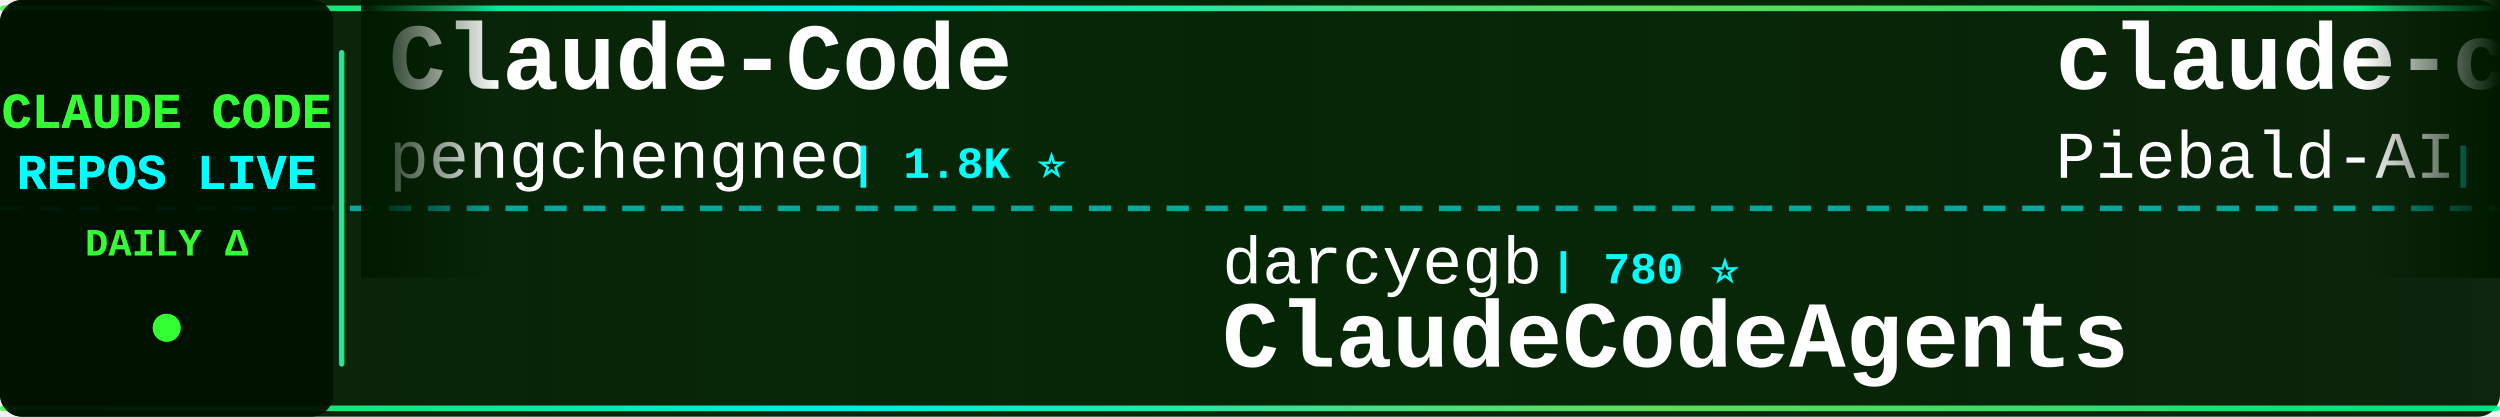
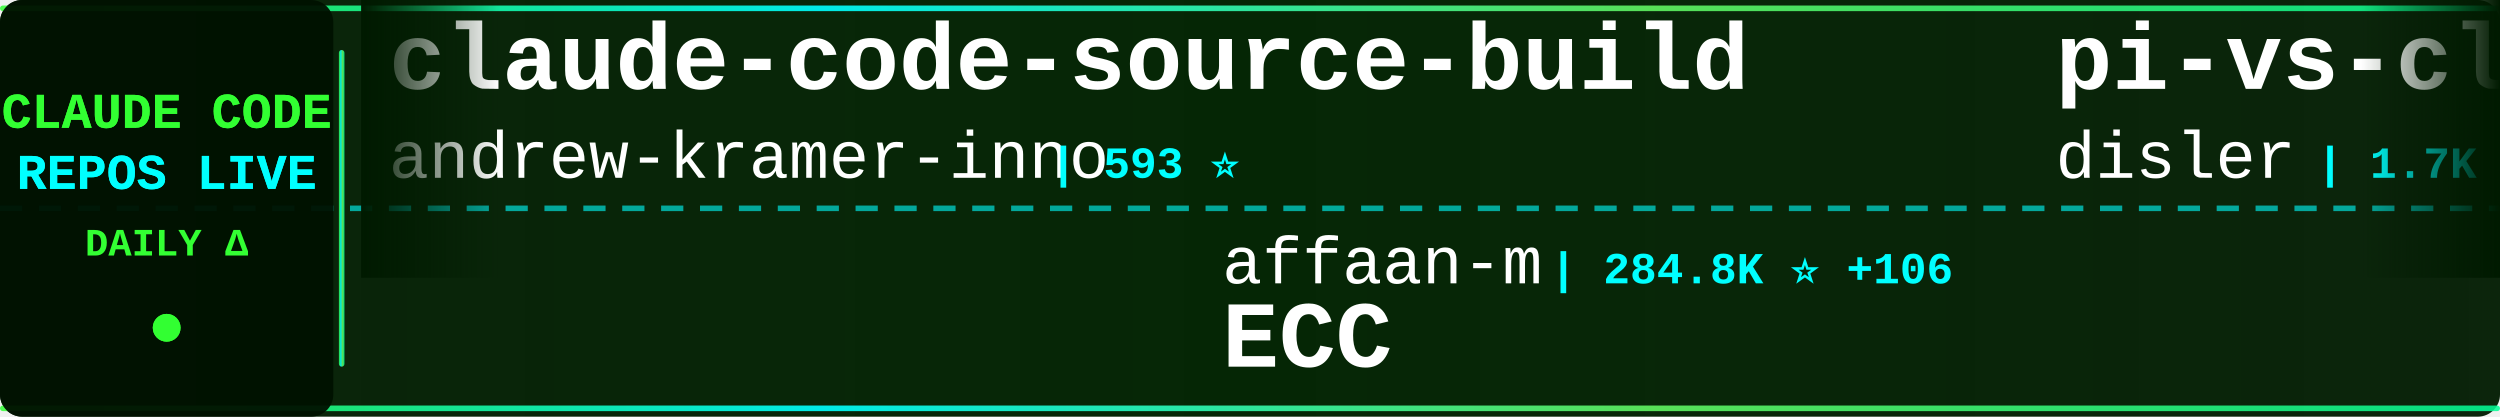
<svg xmlns="http://www.w3.org/2000/svg" width="900" height="150">
  <defs>
    <linearGradient id="tickerBg" x1="0%" y1="0%" x2="100%" y2="0%">
      <stop offset="0%" style="stop-color:#001a00;stop-opacity:0.95" />
      <stop offset="50%" style="stop-color:#002200;stop-opacity:0.98" />
      <stop offset="100%" style="stop-color:#001a00;stop-opacity:0.95" />
    </linearGradient>
    <linearGradient id="borderGrad" x1="0%" y1="0%" x2="100%" y2="0%">
      <stop offset="0%" style="stop-color:#33ff33;stop-opacity:0.85">
        <animate attributeName="stop-opacity" values="0.85;1;0.85" dur="2s" repeatCount="indefinite" />
      </stop>
      <stop offset="33%" style="stop-color:#00ffff;stop-opacity:0.9">
        <animate attributeName="stop-opacity" values="0.9;1;0.9" dur="2.2s" repeatCount="indefinite" />
      </stop>
      <stop offset="66%" style="stop-color:#66ff66;stop-opacity:0.85">
        <animate attributeName="stop-opacity" values="0.85;1;0.85" dur="1.8s" repeatCount="indefinite" />
      </stop>
      <stop offset="100%" style="stop-color:#00ff99;stop-opacity:0.85">
        <animate attributeName="stop-opacity" values="0.85;1;0.85" dur="2s" repeatCount="indefinite" />
      </stop>
    </linearGradient>
    <filter id="textGlow">
      <feGaussianBlur stdDeviation="0.1" result="coloredBlur" />
      <feMerge>
        <feMergeNode in="coloredBlur" />
        <feMergeNode in="SourceGraphic" />
      </feMerge>
    </filter>
    <filter id="metricGlow">
      <feGaussianBlur stdDeviation="0.2" result="coloredBlur" />
      <feMerge>
        <feMergeNode in="coloredBlur" />
        <feMergeNode in="SourceGraphic" />
      </feMerge>
    </filter>
    <linearGradient id="leftFade" x1="0%" y1="0%" x2="100%" y2="0%">
      <stop offset="0%" style="stop-color:#001a00;stop-opacity:1" />
      <stop offset="100%" style="stop-color:#001a00;stop-opacity:0" />
    </linearGradient>
    <linearGradient id="rightFade" x1="0%" y1="0%" x2="100%" y2="0%">
      <stop offset="0%" style="stop-color:#001a00;stop-opacity:0" />
      <stop offset="100%" style="stop-color:#001a00;stop-opacity:1" />
    </linearGradient>
  </defs>
  <rect width="900" height="150" fill="url(#tickerBg)" rx="8" />
  <rect x="0" y="2" width="900" height="2" fill="url(#borderGrad)" rx="1" />
  <rect x="0" y="146" width="900" height="2" fill="url(#borderGrad)" rx="1" />
  <line x1="0" y1="75" x2="900" y2="75" stroke="#00ffff" stroke-width="2" stroke-dasharray="8 6" opacity="0.6" />
  <rect x="0" y="0" width="120" height="150" fill="#001100" opacity="0.95" rx="8" />
  <text x="60" y="46" font-family="'Courier New', monospace" font-size="18" font-weight="bold" fill="#33ff33" text-anchor="middle" filter="url(#textGlow)">
    CLAUDE CODE
  </text>
  <text x="60" y="68" font-family="'Courier New', monospace" font-size="18" font-weight="bold" fill="#00ffff" text-anchor="middle" filter="url(#textGlow)">
    REPOS LIVE
  </text>
  <text x="60" y="92" font-family="'Courier New', monospace" font-size="14" font-weight="bold" fill="#33ff33" text-anchor="middle">
    DAILY Δ
  </text>
  <circle cx="60" cy="118" r="5" fill="#33ff33" filter="url(#metricGlow)">
    <animate attributeName="r" values="4;6;4" dur="1.5s" repeatCount="indefinite" />
    <animate attributeName="opacity" values="0.6;1;0.6" dur="1.5s" repeatCount="indefinite" />
  </circle>
  <rect x="122" y="18" width="2" height="114" fill="url(#borderGrad)" rx="1" />
  <clipPath id="tickerClip">
    <rect x="130" y="0" width="770" height="150" />
  </clipPath>
  <g clip-path="url(#tickerClip)">
    <g id="tickerItems">
      <animateTransform attributeName="transform" attributeType="XML" type="translate" from="0 0" to="-3000 0" dur="54s" repeatCount="indefinite" />
      <g transform="translate(0, 0)">
-         <text x="140" y="32" font-family="'Courier New', monospace" font-size="34" font-weight="bold" fill="#ffffff">Claude-Code</text>
-         <text x="140" y="64" font-family="'Courier New', monospace" font-size="24" font-weight="normal" fill="#ffffff" opacity="1.0">pengchengneo</text>
-         <text x="306" y="64" font-family="'Courier New', monospace" font-size="16" font-weight="bold" fill="#00ffff"> | 1.8K ⭐</text>
+         <text x="140" y="32" font-family="'Courier New', monospace" font-size="34" font-weight="bold" fill="#ffffff">claude-code-source-build</text>
+         <text x="140" y="64" font-family="'Courier New', monospace" font-size="24" font-weight="normal" fill="#ffffff" opacity="1.0">andrew-kramer-inno</text>
+         <text x="378" y="64" font-family="'Courier New', monospace" font-size="16" font-weight="bold" fill="#00ffff"> | 593 ⭐</text>
      </g>
      <g transform="translate(300, 0)">
-         <text x="140" y="102" font-family="'Courier New', monospace" font-size="24" font-weight="normal" fill="#ffffff" opacity="1.0">darcyegb</text>
-         <text x="258" y="102" font-family="'Courier New', monospace" font-size="16" font-weight="bold" fill="#00ffff"> | 780 ⭐</text>
-         <text x="140" y="132" font-family="'Courier New', monospace" font-size="34" font-weight="bold" fill="#ffffff">ClaudeCodeAgents</text>
+         <text x="140" y="102" font-family="'Courier New', monospace" font-size="24" font-weight="normal" fill="#ffffff" opacity="1.0">affaan-m</text>
+         <text x="258" y="102" font-family="'Courier New', monospace" font-size="16" font-weight="bold" fill="#00ffff"> | 284.8K ⭐ +106</text>
+         <text x="140" y="132" font-family="'Courier New', monospace" font-size="34" font-weight="bold" fill="#ffffff">ECC</text>
      </g>
      <g transform="translate(600, 0)">
-         <text x="140" y="32" font-family="'Courier New', monospace" font-size="34" font-weight="bold" fill="#ffffff">claude-code-system-promp...</text>
-         <text x="140" y="64" font-family="'Courier New', monospace" font-size="24" font-weight="normal" fill="#ffffff" opacity="1.0">Piebald-AI</text>
-         <text x="282" y="64" font-family="'Courier New', monospace" font-size="16" font-weight="bold" fill="#00ffff"> | 12.9K ⭐ +1</text>
+         <text x="140" y="32" font-family="'Courier New', monospace" font-size="34" font-weight="bold" fill="#ffffff">pi-vs-claude-code</text>
+         <text x="140" y="64" font-family="'Courier New', monospace" font-size="24" font-weight="normal" fill="#ffffff" opacity="1.0">disler</text>
+         <text x="234" y="64" font-family="'Courier New', monospace" font-size="16" font-weight="bold" fill="#00ffff"> | 1.7K ⭐</text>
      </g>
      <g transform="translate(900, 0)">
-         <text x="140" y="102" font-family="'Courier New', monospace" font-size="24" font-weight="normal" fill="#ffffff" opacity="1.0">lorryjovens-hub</text>
-         <text x="342" y="102" font-family="'Courier New', monospace" font-size="16" font-weight="bold" fill="#00ffff"> | 1.7K ⭐</text>
-         <text x="140" y="132" font-family="'Courier New', monospace" font-size="34" font-weight="bold" fill="#ffffff">claude-code-rust</text>
+         <text x="140" y="102" font-family="'Courier New', monospace" font-size="24" font-weight="normal" fill="#ffffff" opacity="1.0">Yuyz0112</text>
+         <text x="258" y="102" font-family="'Courier New', monospace" font-size="16" font-weight="bold" fill="#00ffff"> | 2.4K ⭐</text>
+         <text x="140" y="132" font-family="'Courier New', monospace" font-size="34" font-weight="bold" fill="#ffffff">claude-code-reverse</text>
      </g>
      <g transform="translate(1200, 0)">
-         <text x="140" y="32" font-family="'Courier New', monospace" font-size="34" font-weight="bold" fill="#ffffff">claude-code-cli</text>
-         <text x="140" y="64" font-family="'Courier New', monospace" font-size="24" font-weight="normal" fill="#ffffff" opacity="1.0">huangserva</text>
-         <text x="282" y="64" font-family="'Courier New', monospace" font-size="16" font-weight="bold" fill="#00ffff"> | 628 ⭐</text>
+         <text x="140" y="32" font-family="'Courier New', monospace" font-size="34" font-weight="bold" fill="#ffffff">claude-code-infrastructu...</text>
+         <text x="140" y="64" font-family="'Courier New', monospace" font-size="24" font-weight="normal" fill="#ffffff" opacity="1.0">diet103</text>
+         <text x="246" y="64" font-family="'Courier New', monospace" font-size="16" font-weight="bold" fill="#00ffff"> | 10.0K ⭐</text>
      </g>
      <g transform="translate(1500, 0)">
-         <text x="140" y="102" font-family="'Courier New', monospace" font-size="24" font-weight="normal" fill="#ffffff" opacity="1.0">shanraisshan</text>
-         <text x="306" y="102" font-family="'Courier New', monospace" font-size="16" font-weight="bold" fill="#00ffff"> | 67.8K ⭐ -2</text>
-         <text x="140" y="132" font-family="'Courier New', monospace" font-size="34" font-weight="bold" fill="#ffffff">claude-code-best-practic...</text>
+         <text x="140" y="102" font-family="'Courier New', monospace" font-size="24" font-weight="normal" fill="#ffffff" opacity="1.0">davila7</text>
+         <text x="246" y="102" font-family="'Courier New', monospace" font-size="16" font-weight="bold" fill="#00ffff"> | 32.8K ⭐ -2</text>
+         <text x="140" y="132" font-family="'Courier New', monospace" font-size="34" font-weight="bold" fill="#ffffff">claude-code-templates</text>
      </g>
      <g transform="translate(1800, 0)">
-         <text x="140" y="32" font-family="'Courier New', monospace" font-size="34" font-weight="bold" fill="#ffffff">claude-code-from-source</text>
-         <text x="140" y="64" font-family="'Courier New', monospace" font-size="24" font-weight="normal" fill="#ffffff" opacity="1.0">alejandrobalderas</text>
-         <text x="366" y="64" font-family="'Courier New', monospace" font-size="16" font-weight="bold" fill="#00ffff"> | 3.0K ⭐ +4</text>
+         <text x="140" y="32" font-family="'Courier New', monospace" font-size="34" font-weight="bold" fill="#ffffff">Auto-claude-code-researc...</text>
+         <text x="140" y="64" font-family="'Courier New', monospace" font-size="24" font-weight="normal" fill="#ffffff" opacity="1.0">wanshuiyin</text>
+         <text x="282" y="64" font-family="'Courier New', monospace" font-size="16" font-weight="bold" fill="#00ffff"> | 17.8K ⭐ +6</text>
      </g>
      <g transform="translate(2100, 0)">
-         <text x="140" y="102" font-family="'Courier New', monospace" font-size="24" font-weight="normal" fill="#ffffff" opacity="1.0">Windy3f3f3f3f</text>
-         <text x="318" y="102" font-family="'Courier New', monospace" font-size="16" font-weight="bold" fill="#00ffff"> | 2.8K ⭐</text>
-         <text x="140" y="132" font-family="'Courier New', monospace" font-size="34" font-weight="bold" fill="#ffffff">claude-code-from-scratch</text>
+         <text x="140" y="102" font-family="'Courier New', monospace" font-size="24" font-weight="normal" fill="#ffffff" opacity="1.0">Piebald-AI</text>
+         <text x="282" y="102" font-family="'Courier New', monospace" font-size="16" font-weight="bold" fill="#00ffff"> | 12.9K ⭐</text>
+         <text x="140" y="132" font-family="'Courier New', monospace" font-size="34" font-weight="bold" fill="#ffffff">claude-code-system-promp...</text>
      </g>
      <g transform="translate(2400, 0)">
-         <text x="140" y="32" font-family="'Courier New', monospace" font-size="34" font-weight="bold" fill="#ffffff">Claude-Code</text>
-         <text x="140" y="64" font-family="'Courier New', monospace" font-size="24" font-weight="normal" fill="#ffffff" opacity="1.0">OrcaWhisper</text>
-         <text x="294" y="64" font-family="'Courier New', monospace" font-size="16" font-weight="bold" fill="#00ffff"> | 105 ⭐</text>
+         <text x="140" y="32" font-family="'Courier New', monospace" font-size="34" font-weight="bold" fill="#ffffff">claude-code-telegram</text>
+         <text x="140" y="64" font-family="'Courier New', monospace" font-size="24" font-weight="normal" fill="#ffffff" opacity="1.0">overwirehq</text>
+         <text x="282" y="64" font-family="'Courier New', monospace" font-size="16" font-weight="bold" fill="#00ffff"> | 2.8K ⭐</text>
      </g>
      <g transform="translate(2700, 0)">
-         <text x="140" y="102" font-family="'Courier New', monospace" font-size="24" font-weight="normal" fill="#ffffff" opacity="1.0">ykdojo</text>
-         <text x="234" y="102" font-family="'Courier New', monospace" font-size="16" font-weight="bold" fill="#00ffff"> | 10.3K ⭐ +1</text>
-         <text x="140" y="132" font-family="'Courier New', monospace" font-size="34" font-weight="bold" fill="#ffffff">claude-code-tips</text>
+         <text x="140" y="102" font-family="'Courier New', monospace" font-size="24" font-weight="normal" fill="#ffffff" opacity="1.0">alejandrobalderas</text>
+         <text x="366" y="102" font-family="'Courier New', monospace" font-size="16" font-weight="bold" fill="#00ffff"> | 3.0K ⭐ +4</text>
+         <text x="140" y="132" font-family="'Courier New', monospace" font-size="34" font-weight="bold" fill="#ffffff">claude-code-from-source</text>
      </g>
      <g transform="translate(3000, 0)">
-         <text x="140" y="32" font-family="'Courier New', monospace" font-size="34" font-weight="bold" fill="#ffffff">Claude-Code</text>
-         <text x="140" y="64" font-family="'Courier New', monospace" font-size="24" font-weight="normal" fill="#ffffff" opacity="1.0">pengchengneo</text>
-         <text x="306" y="64" font-family="'Courier New', monospace" font-size="16" font-weight="bold" fill="#00ffff"> | 1.8K ⭐</text>
+         <text x="140" y="32" font-family="'Courier New', monospace" font-size="34" font-weight="bold" fill="#ffffff">claude-code-source-build</text>
+         <text x="140" y="64" font-family="'Courier New', monospace" font-size="24" font-weight="normal" fill="#ffffff" opacity="1.0">andrew-kramer-inno</text>
+         <text x="378" y="64" font-family="'Courier New', monospace" font-size="16" font-weight="bold" fill="#00ffff"> | 593 ⭐</text>
      </g>
      <g transform="translate(3300, 0)">
-         <text x="140" y="102" font-family="'Courier New', monospace" font-size="24" font-weight="normal" fill="#ffffff" opacity="1.0">darcyegb</text>
-         <text x="258" y="102" font-family="'Courier New', monospace" font-size="16" font-weight="bold" fill="#00ffff"> | 780 ⭐</text>
-         <text x="140" y="132" font-family="'Courier New', monospace" font-size="34" font-weight="bold" fill="#ffffff">ClaudeCodeAgents</text>
+         <text x="140" y="102" font-family="'Courier New', monospace" font-size="24" font-weight="normal" fill="#ffffff" opacity="1.0">affaan-m</text>
+         <text x="258" y="102" font-family="'Courier New', monospace" font-size="16" font-weight="bold" fill="#00ffff"> | 284.8K ⭐ +106</text>
+         <text x="140" y="132" font-family="'Courier New', monospace" font-size="34" font-weight="bold" fill="#ffffff">ECC</text>
      </g>
      <g transform="translate(3600, 0)">
-         <text x="140" y="32" font-family="'Courier New', monospace" font-size="34" font-weight="bold" fill="#ffffff">claude-code-system-promp...</text>
-         <text x="140" y="64" font-family="'Courier New', monospace" font-size="24" font-weight="normal" fill="#ffffff" opacity="1.0">Piebald-AI</text>
-         <text x="282" y="64" font-family="'Courier New', monospace" font-size="16" font-weight="bold" fill="#00ffff"> | 12.9K ⭐ +1</text>
+         <text x="140" y="32" font-family="'Courier New', monospace" font-size="34" font-weight="bold" fill="#ffffff">pi-vs-claude-code</text>
+         <text x="140" y="64" font-family="'Courier New', monospace" font-size="24" font-weight="normal" fill="#ffffff" opacity="1.0">disler</text>
+         <text x="234" y="64" font-family="'Courier New', monospace" font-size="16" font-weight="bold" fill="#00ffff"> | 1.7K ⭐</text>
      </g>
      <g transform="translate(3900, 0)">
-         <text x="140" y="102" font-family="'Courier New', monospace" font-size="24" font-weight="normal" fill="#ffffff" opacity="1.0">lorryjovens-hub</text>
-         <text x="342" y="102" font-family="'Courier New', monospace" font-size="16" font-weight="bold" fill="#00ffff"> | 1.7K ⭐</text>
-         <text x="140" y="132" font-family="'Courier New', monospace" font-size="34" font-weight="bold" fill="#ffffff">claude-code-rust</text>
+         <text x="140" y="102" font-family="'Courier New', monospace" font-size="24" font-weight="normal" fill="#ffffff" opacity="1.0">Yuyz0112</text>
+         <text x="258" y="102" font-family="'Courier New', monospace" font-size="16" font-weight="bold" fill="#00ffff"> | 2.4K ⭐</text>
+         <text x="140" y="132" font-family="'Courier New', monospace" font-size="34" font-weight="bold" fill="#ffffff">claude-code-reverse</text>
      </g>
    </g>
  </g>
  <rect x="130" y="0" width="50" height="100" fill="url(#leftFade)" />
  <rect x="850" y="0" width="50" height="100" fill="url(#rightFade)" />
</svg>
